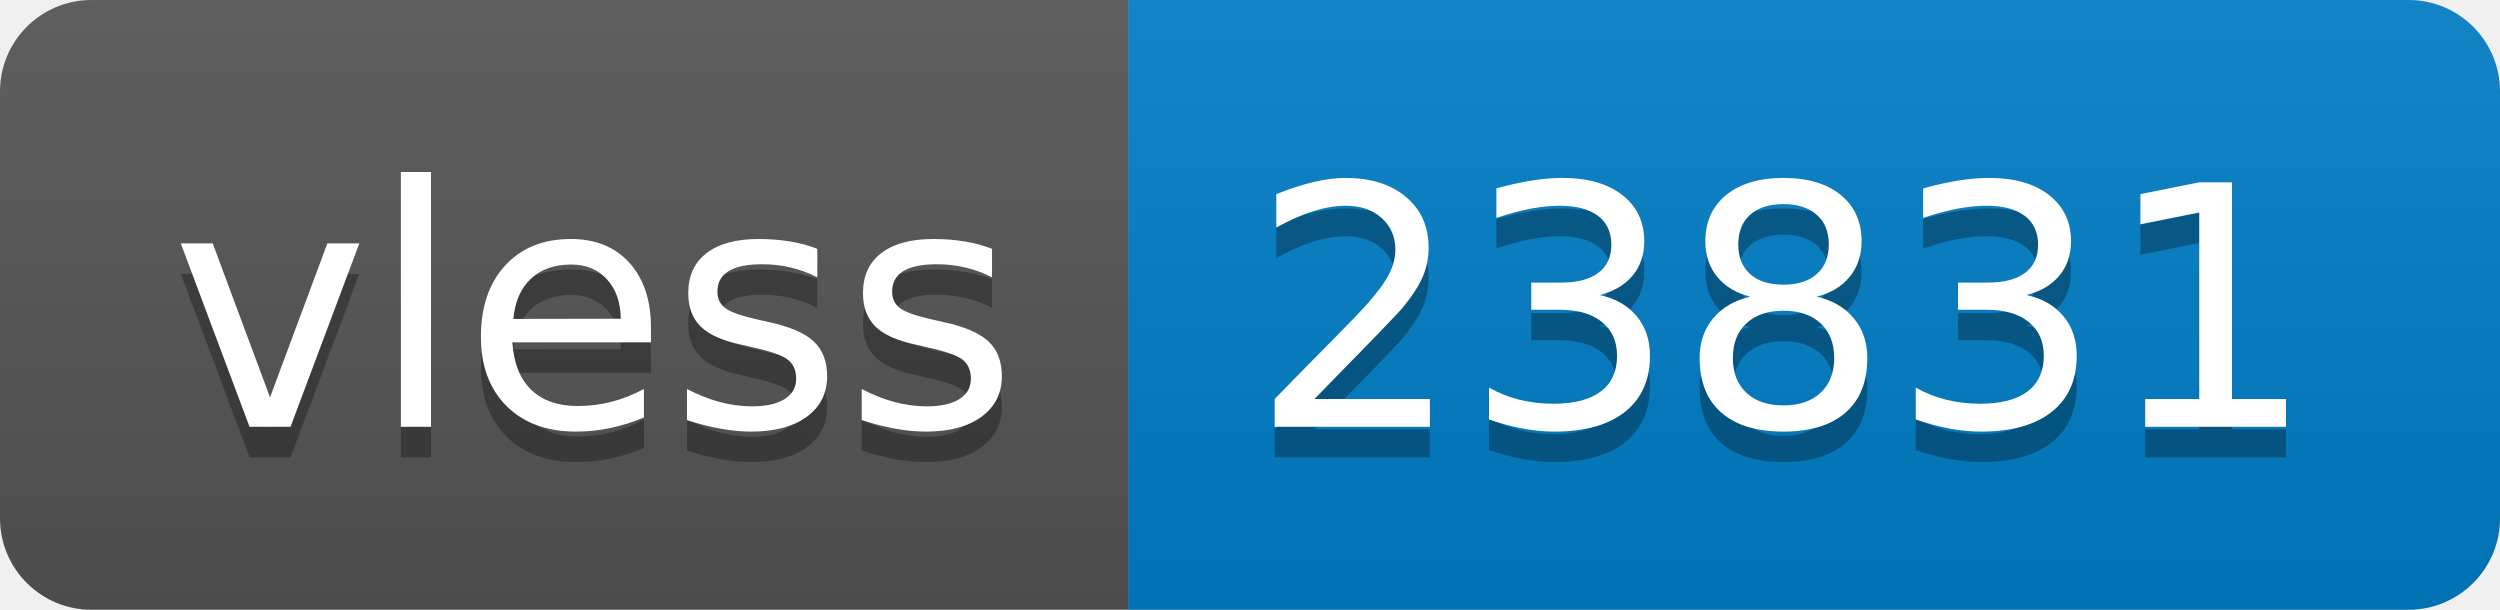
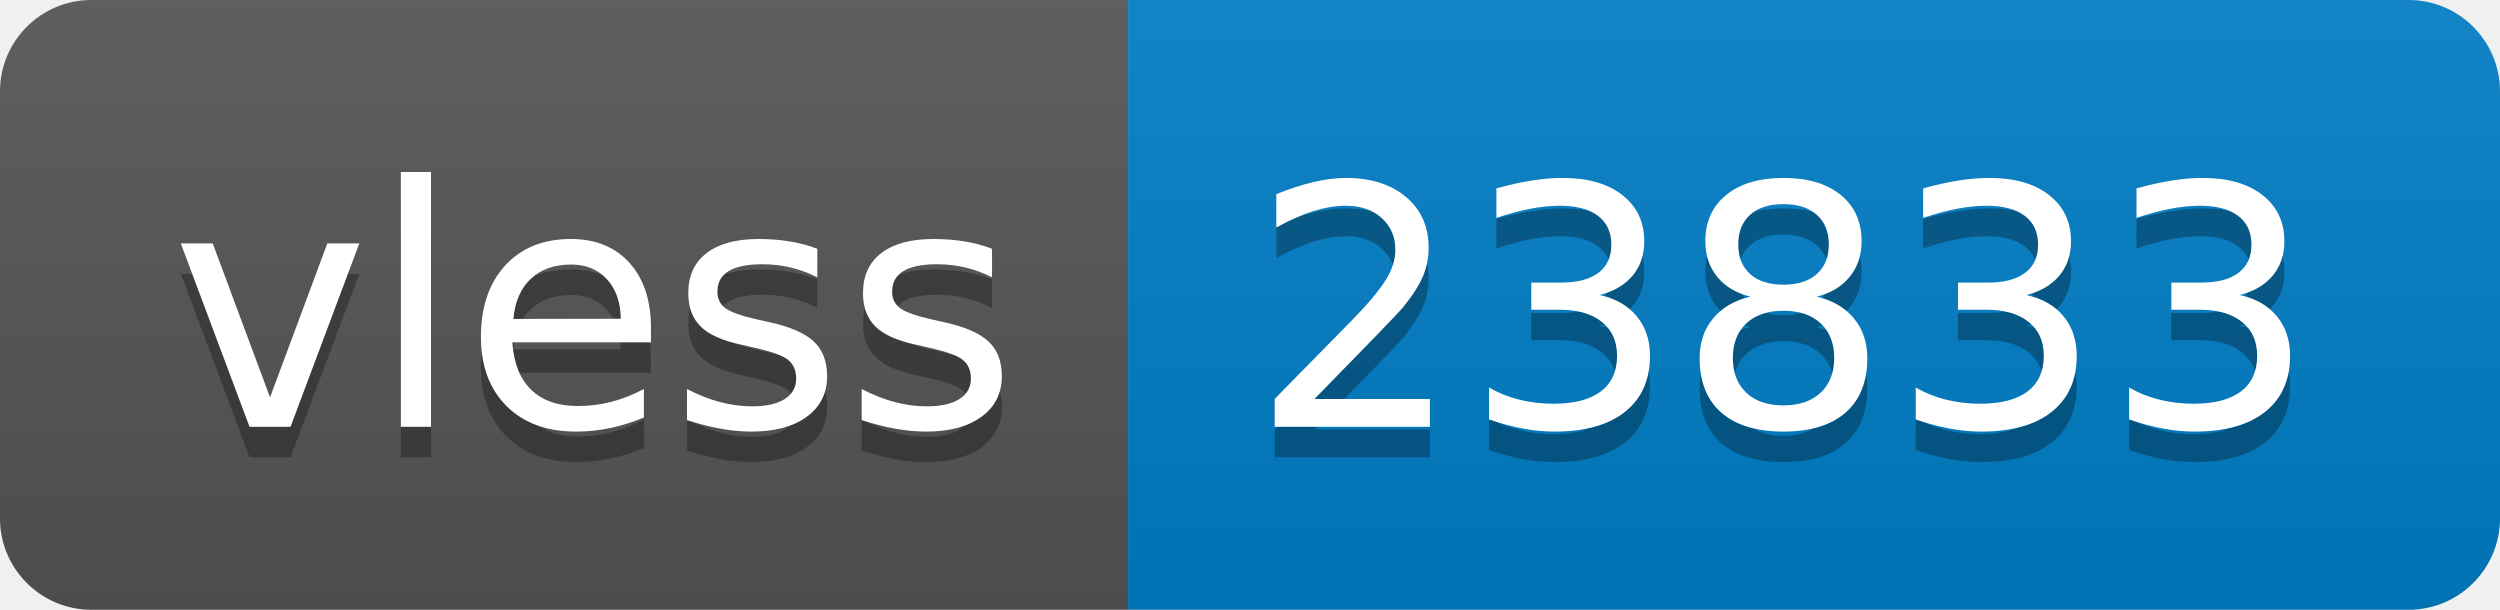
- <svg xmlns="http://www.w3.org/2000/svg" width="82" height="20" role="img" aria-label="vless: 23831">
+ <svg xmlns="http://www.w3.org/2000/svg" width="82" height="20" role="img" aria-label="vless: 23833">
  <linearGradient id="s" x2="0" y2="100%">
    <stop offset="0" stop-color="#bbb" stop-opacity=".1" />
    <stop offset="1" stop-opacity=".1" />
  </linearGradient>
  <clipPath id="r">
    <rect width="82" height="20" rx="3" fill="#fff" />
  </clipPath>
  <g clip-path="url(#r)">
    <rect width="37" height="20" fill="#555" />
    <rect x="37" width="45" height="20" fill="#007ec6" />
    <rect width="82" height="20" fill="url(#s)" />
  </g>
  <g fill="#fff" text-anchor="middle" font-family="Verdana,Geneva,DejaVu Sans,sans-serif" text-rendering="geometricPrecision" font-size="110">
    <text aria-hidden="true" x="195" y="150" fill="#010101" fill-opacity=".3" transform="scale(.1)" textLength="270">vless</text>
    <text x="195" y="140" transform="scale(.1)" fill="#fff" textLength="270">vless</text>
-     <text aria-hidden="true" x="585" y="150" fill="#010101" fill-opacity=".3" transform="scale(.1)" textLength="350">23831</text>
-     <text x="585" y="140" transform="scale(.1)" fill="#fff" textLength="350">23831</text>
+     <text aria-hidden="true" x="585" y="150" fill="#010101" fill-opacity=".3" transform="scale(.1)" textLength="350">23833</text>
+     <text x="585" y="140" transform="scale(.1)" fill="#fff" textLength="350">23833</text>
  </g>
</svg>
